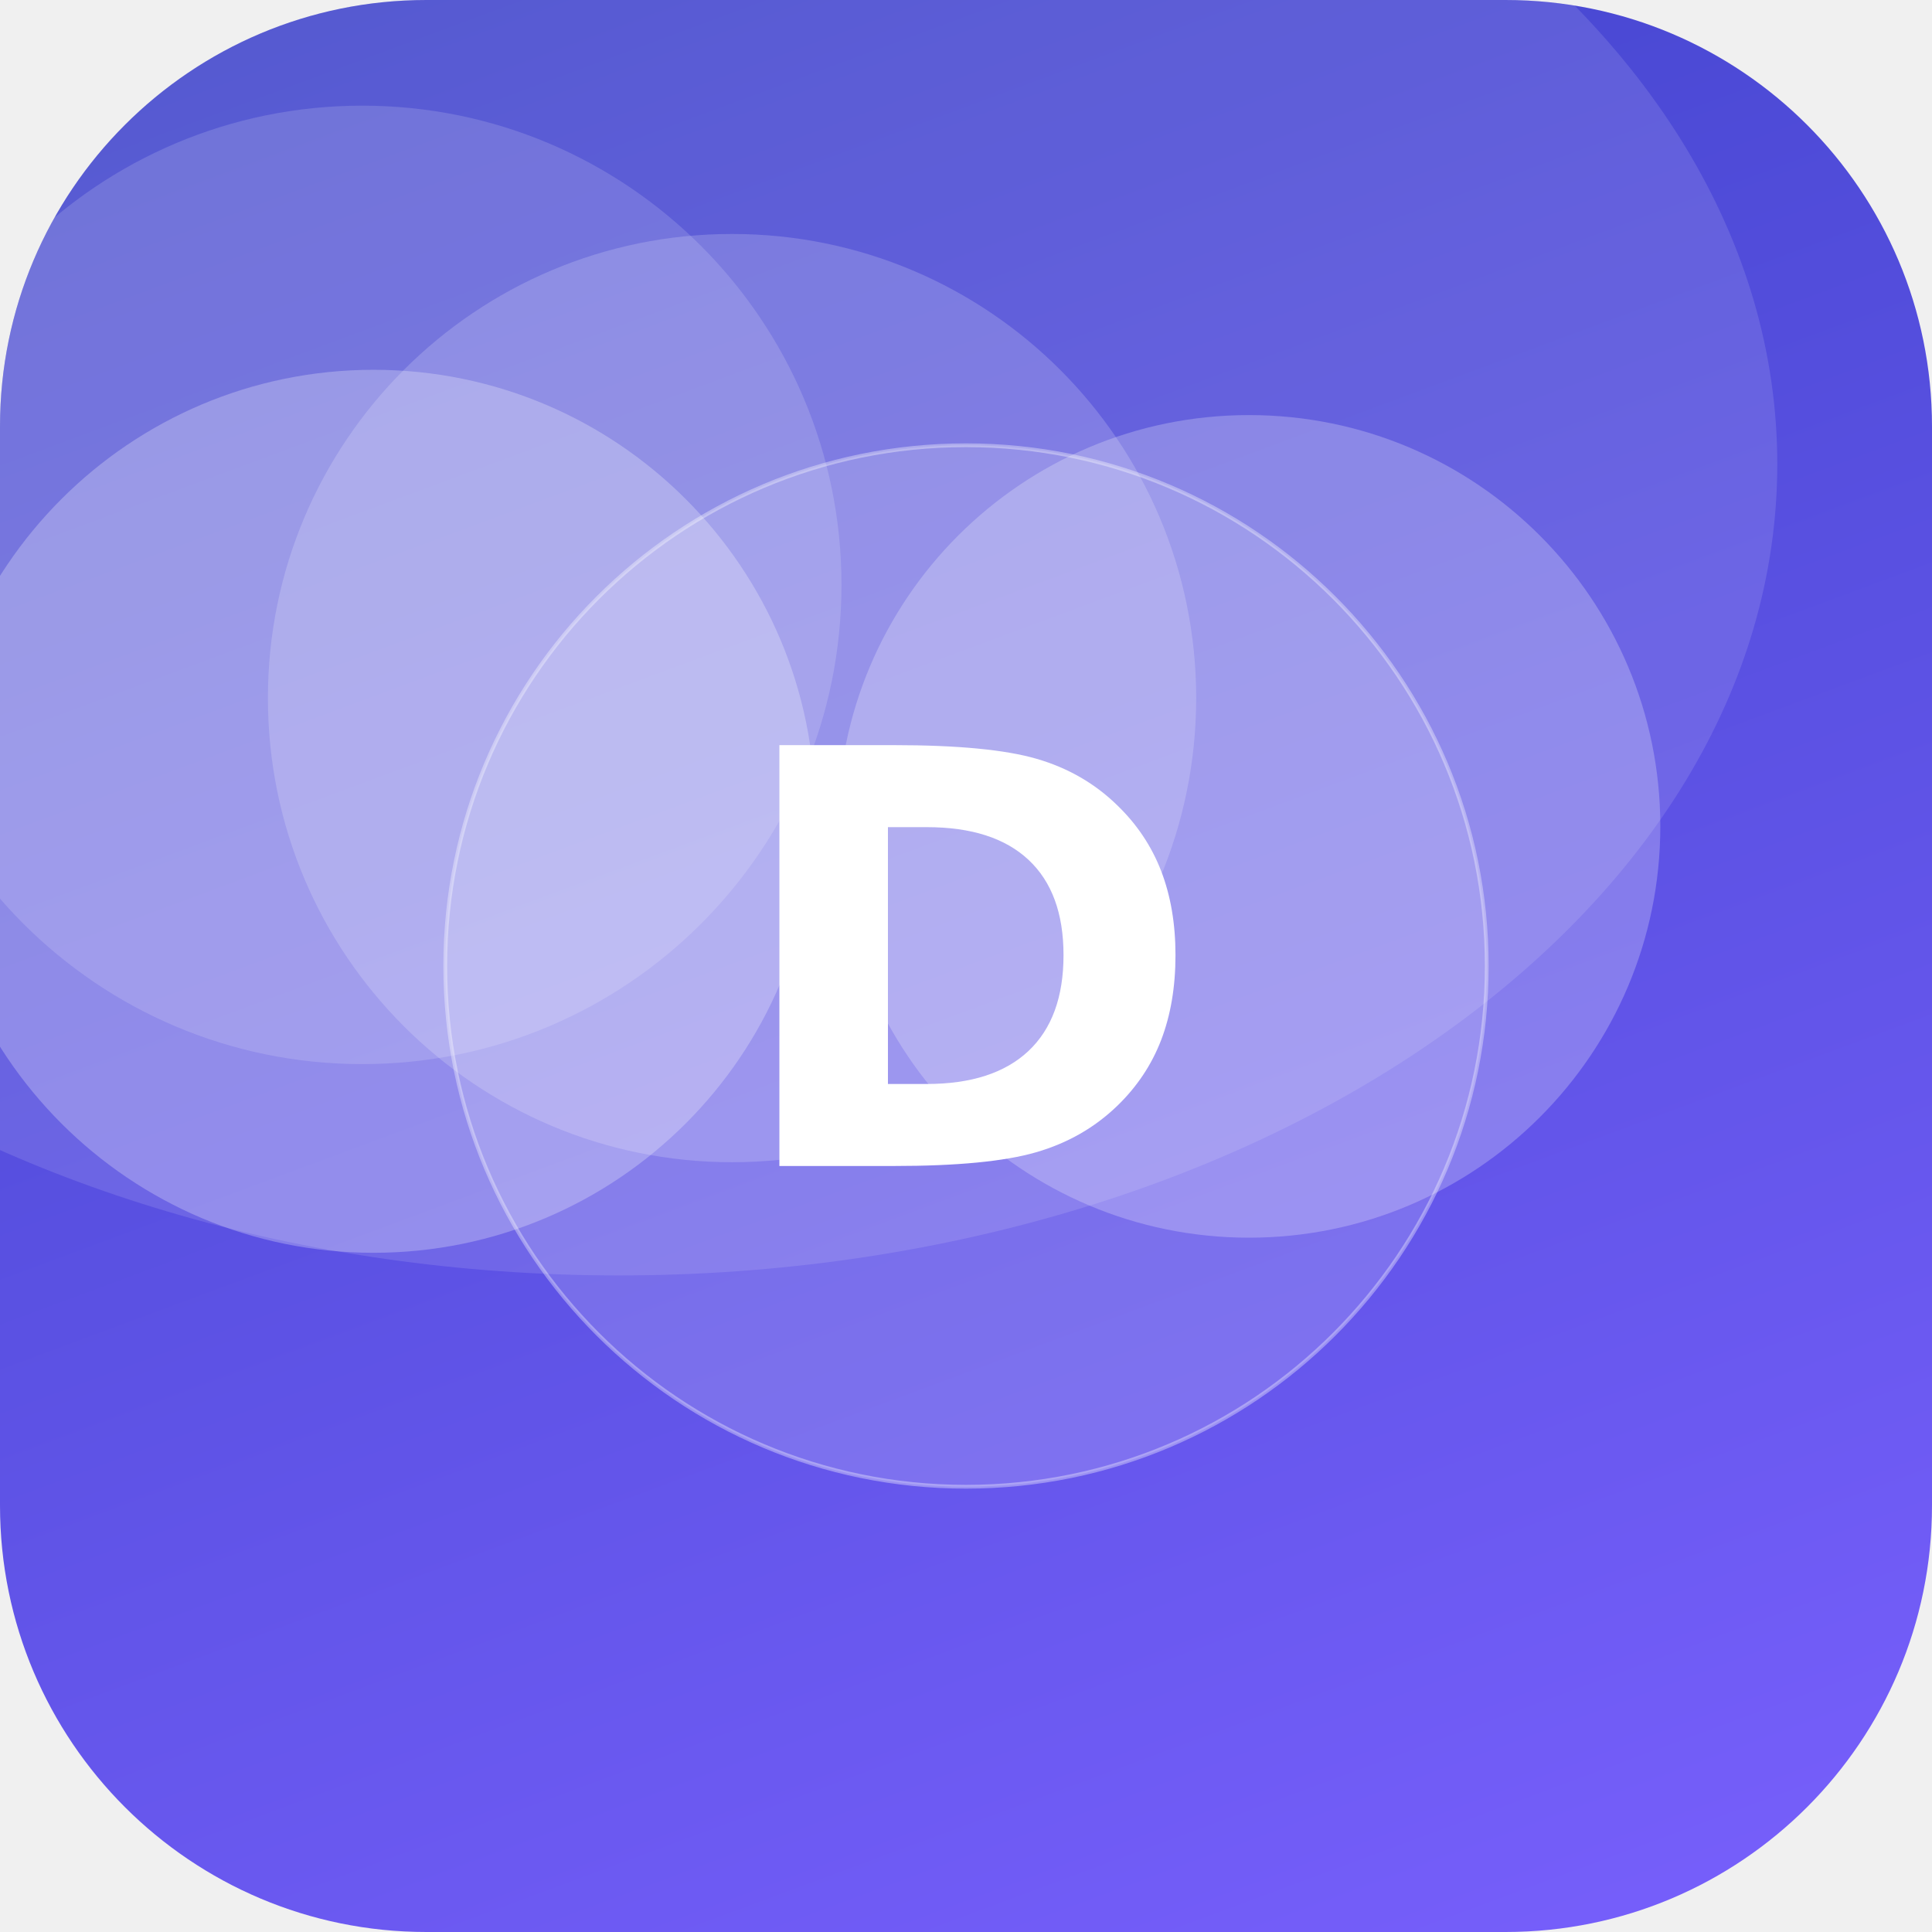
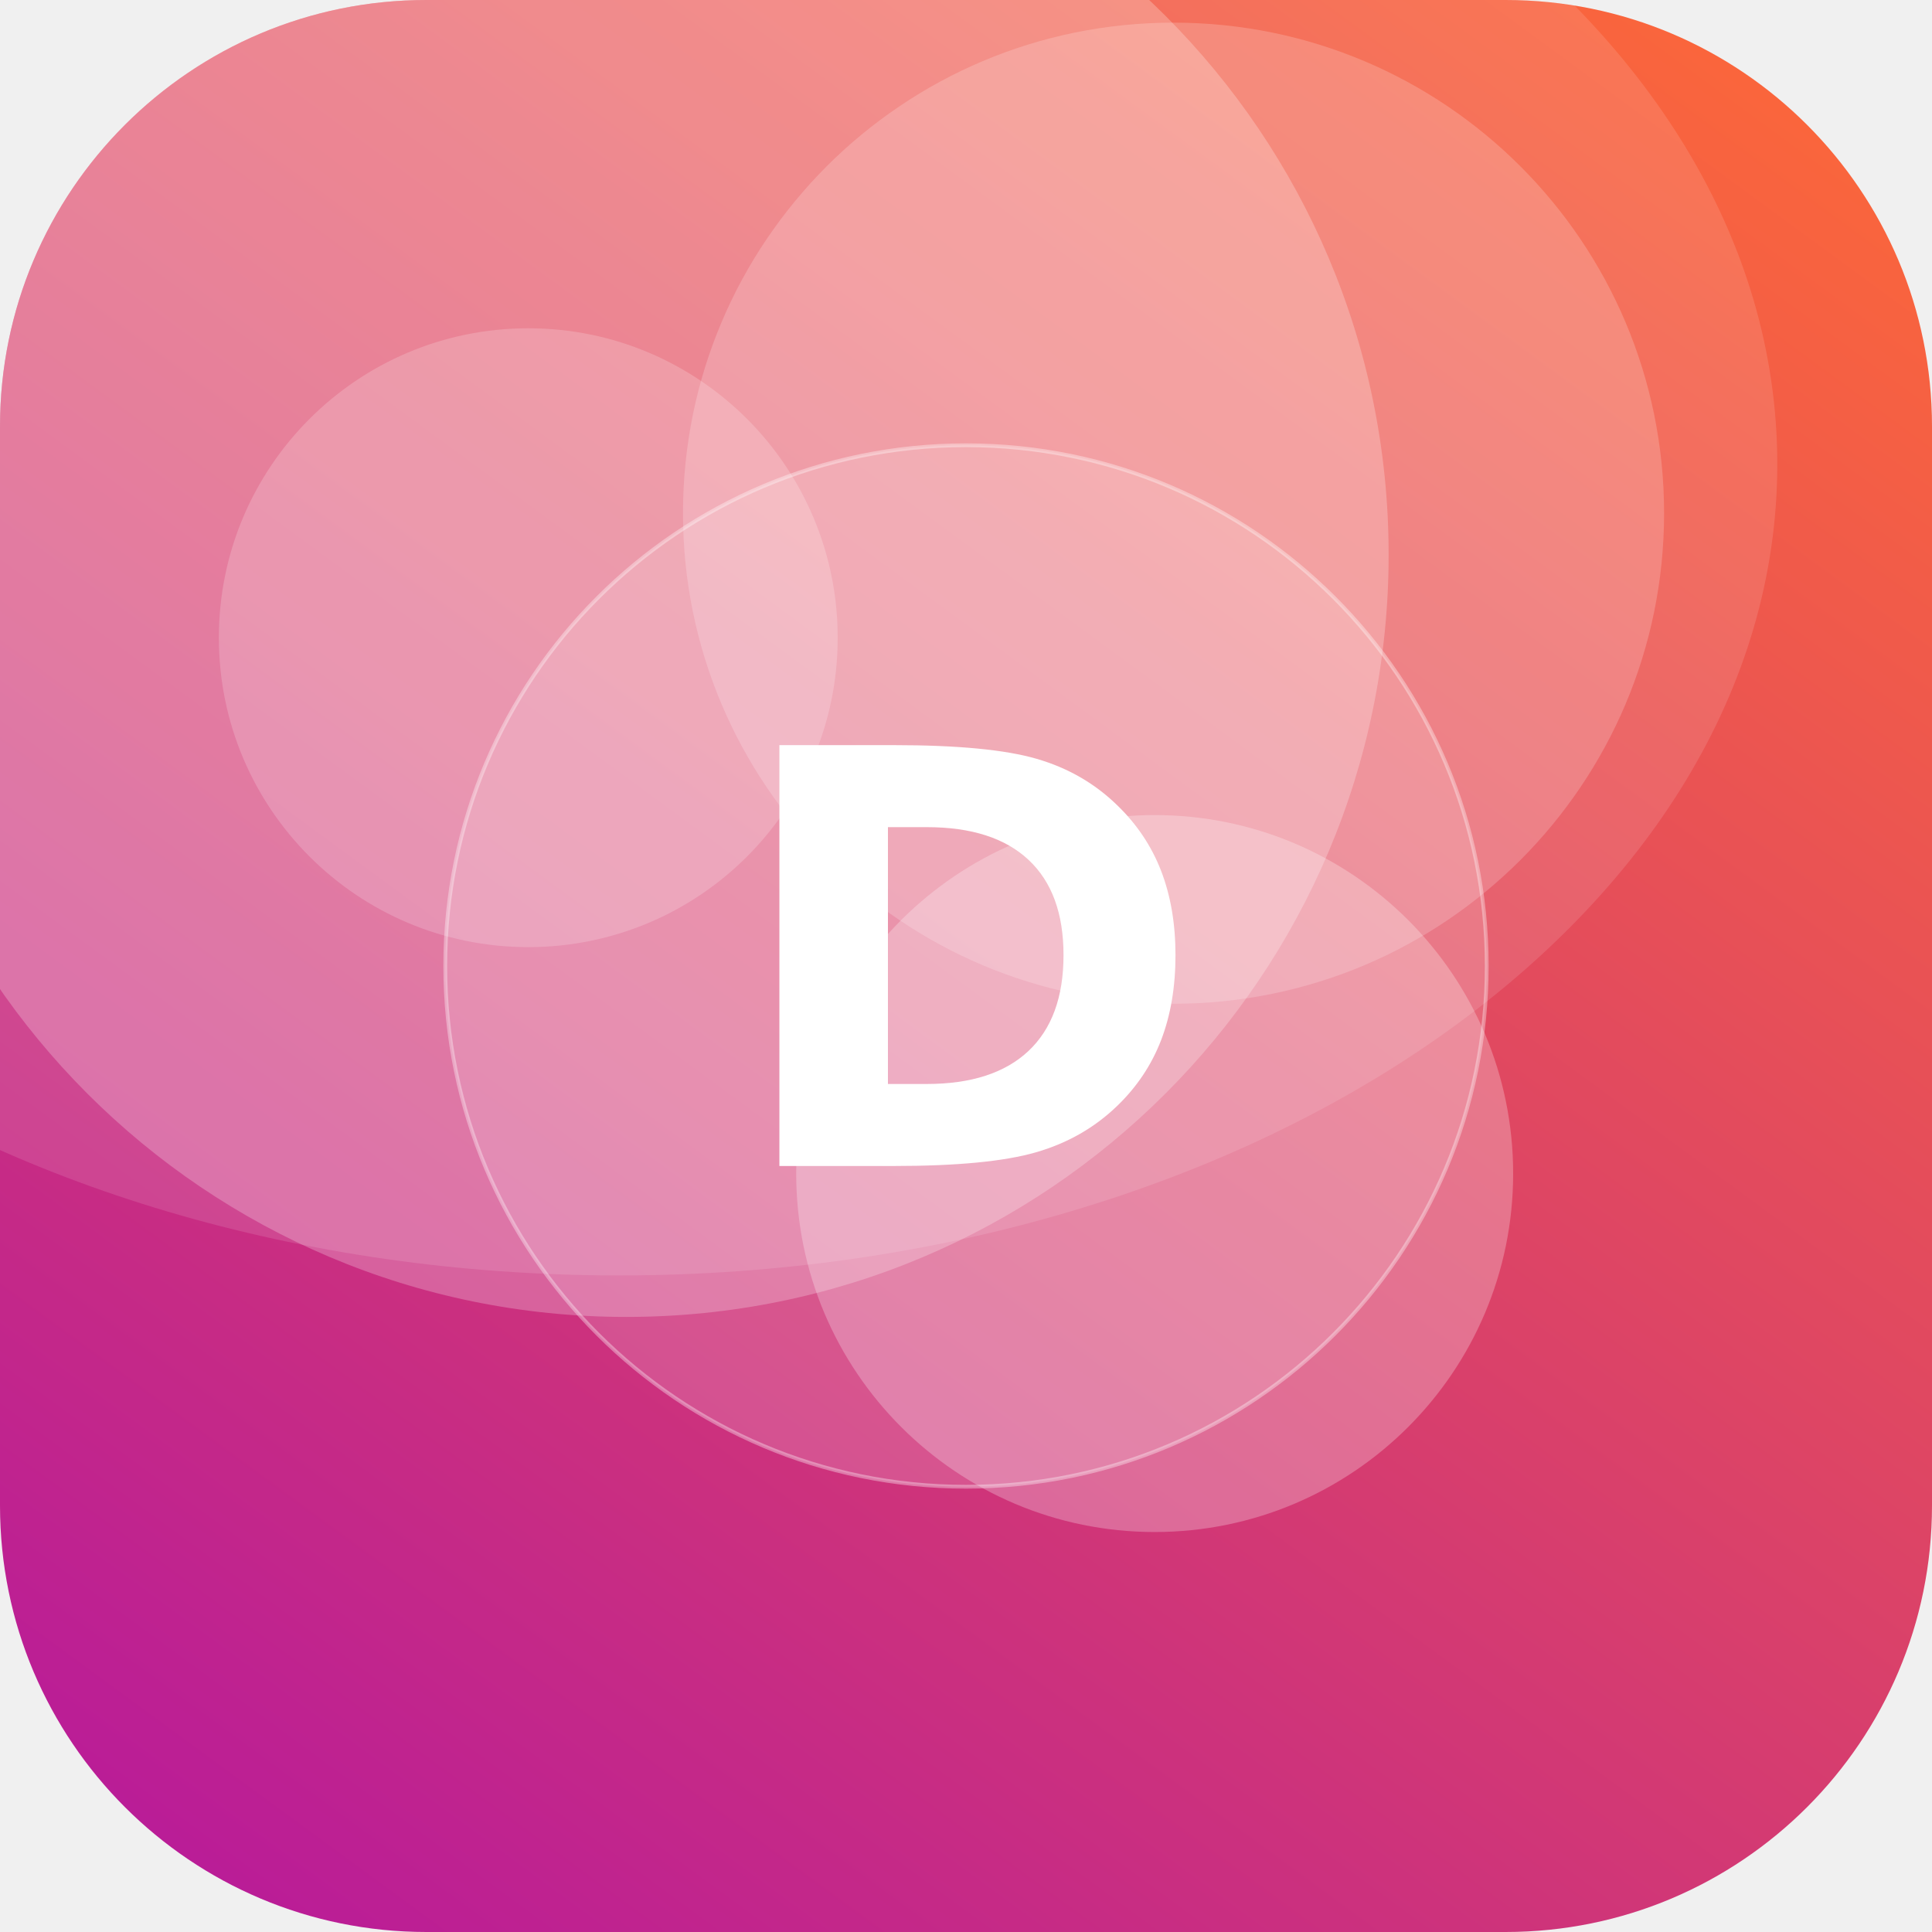
<svg xmlns="http://www.w3.org/2000/svg" width="512" height="512" viewBox="0 0 512 512">
  <defs>
-     <linearGradient id="g" x1="0" y1="0" x2="1" y2="1" gradientTransform="rotate(204 0.5 0.5)">
-       <stop offset="0" stop-color="#7B61FF" />
-       <stop offset="1" stop-color="#3A41C6" />
+     <linearGradient id="g" x1="0" y1="0" x2="1" y2="1" gradientTransform="rotate(81 0.5 0.5)">
+       <stop offset="0" stop-color="#FF6B35" />
+       <stop offset="1" stop-color="#B5179E" />
    </linearGradient>
    <clipPath id="c">
      <rect width="512" height="512" rx="113" />
    </clipPath>
  </defs>
  <g clip-path="url(#c)">
    <rect width="512" height="512" fill="url(#g)" />
-     <circle cx="96" cy="155" r="127" fill="#FFFFFF" fill-opacity="0.15" />
-     <circle cx="194" cy="185" r="123" fill="#FFFFFF" fill-opacity="0.18" />
-     <circle cx="99" cy="215" r="117" fill="#FFFFFF" fill-opacity="0.26" />
-     <circle cx="331" cy="219" r="109" fill="#FFFFFF" fill-opacity="0.24" />
+     <circle cx="311" cy="136" r="130" fill="#FFFFFF" fill-opacity="0.19" />
+     <circle cx="140" cy="169" r="82" fill="#FFFFFF" fill-opacity="0.19" />
+     <circle cx="306" cy="311" r="95" fill="#FFFFFF" fill-opacity="0.26" />
+     <circle cx="166" cy="147" r="202" fill="#FFFFFF" fill-opacity="0.24" />
    <ellipse cx="164" cy="123" rx="307" ry="215" fill="#FFFFFF" fill-opacity="0.12" />
    <circle cx="256" cy="256" r="138" fill="#FFFFFF" fill-opacity="0.16" stroke="#FFFFFF" stroke-opacity="0.35" />
    <text x="50%" y="50%" dy="53" text-anchor="middle" font-family="DejaVu Sans, Helvetica, Arial, sans-serif" font-weight="bold" font-size="153" fill="#FFFFFF">D</text>
  </g>
</svg>
